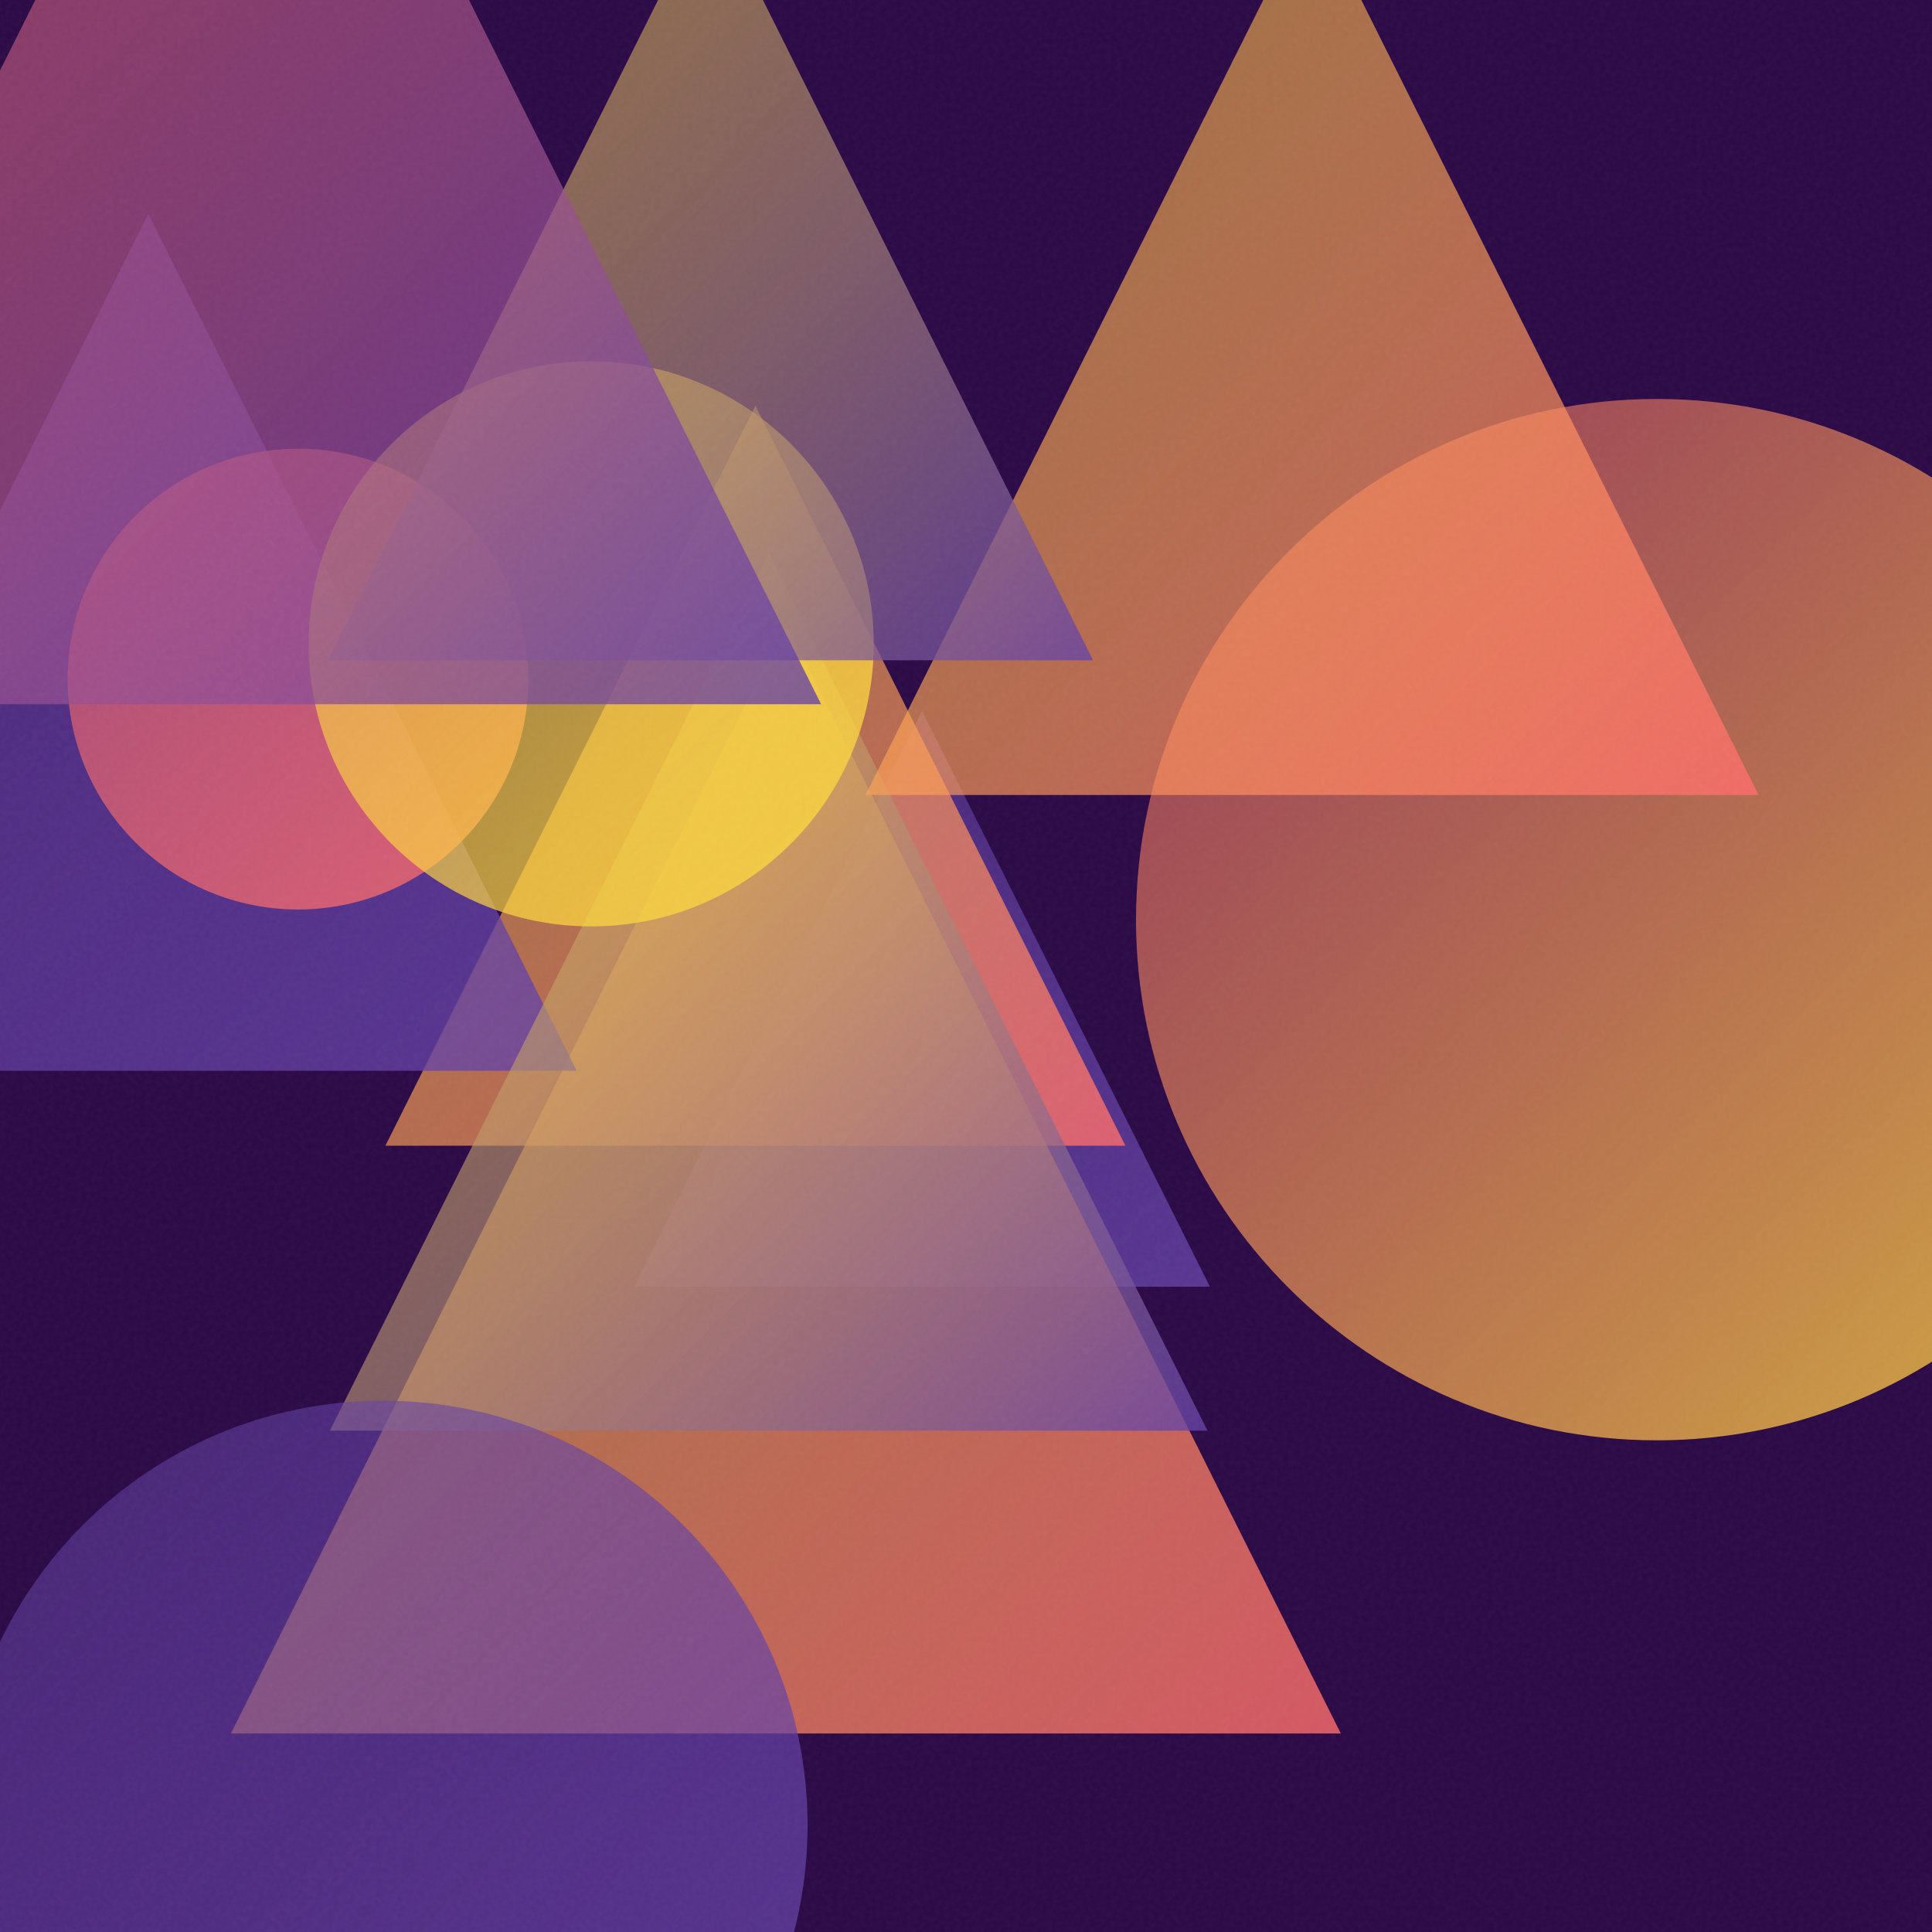
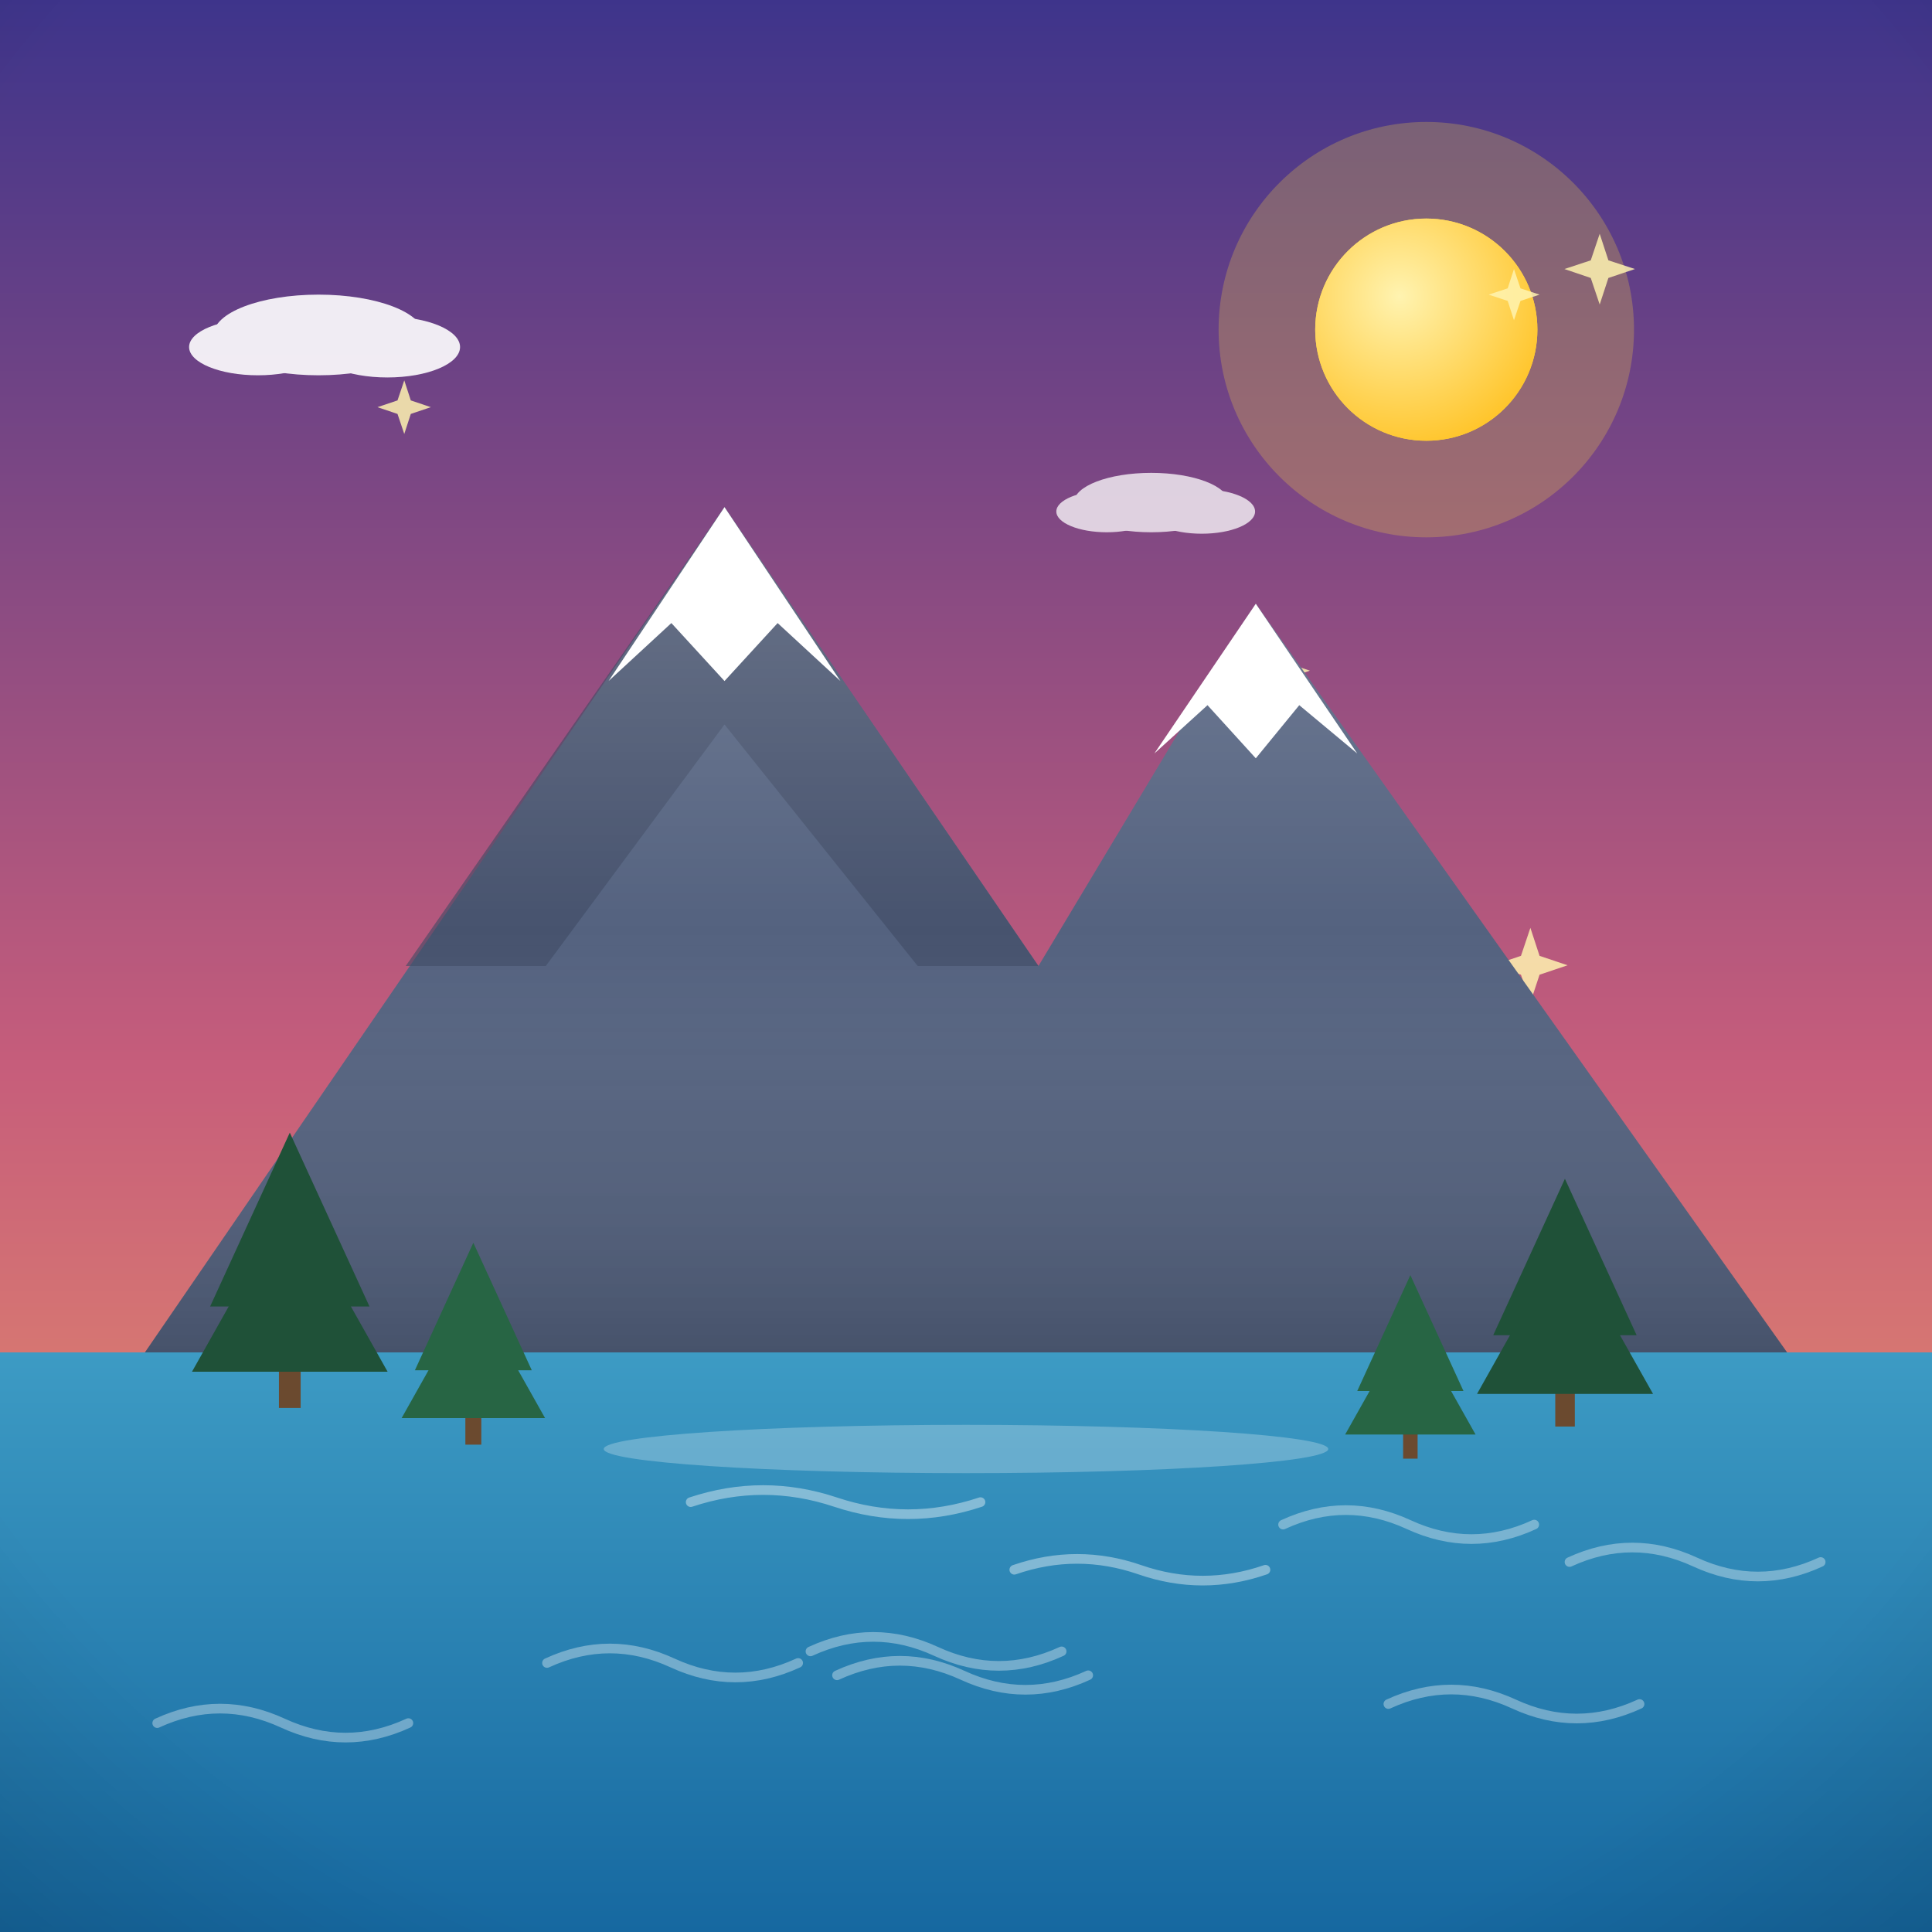
- <svg xmlns="http://www.w3.org/2000/svg" viewBox="0 0 400 400">
+ <svg xmlns="http://www.w3.org/2000/svg" viewBox="0 0 800 800">
  <defs>
-     <linearGradient id="g0" x1="131.3" y1="147.2" x2="250.5" y2="266.4" gradientUnits="userSpaceOnUse">
-       <stop offset="0" stop-color="#6441A5" stop-opacity="0.5" />
-       <stop offset="1" stop-color="#6441A5" stop-opacity="0.8" />
+     <linearGradient id="sky" x1="0" y1="0" x2="0" y2="1">
+       <stop offset="0" stop-color="#3d348b" />
+       <stop offset="0.55" stop-color="#c65d7b" />
+       <stop offset="1" stop-color="#f6a860" />
    </linearGradient>
-     <linearGradient id="g1" x1="79.8" y1="84.0" x2="233.0" y2="237.2" gradientUnits="userSpaceOnUse">
-       <stop offset="0" stop-color="#FFD93D" stop-opacity="0.5" />
-       <stop offset="1" stop-color="#FF6B6B" stop-opacity="0.8" />
+     <radialGradient id="sunG" cx="0.38" cy="0.35" r="0.9">
+       <stop offset="0" stop-color="#fff3b0" />
+       <stop offset="1" stop-color="#ffb703" />
+     </radialGradient>
+     <linearGradient id="ground" x1="0" y1="0" x2="0" y2="1">
+       <stop offset="0" stop-color="#69b06f" />
+       <stop offset="1" stop-color="#3c7a44" />
    </linearGradient>
-     <linearGradient id="g2" x1="47.8" y1="129.1" x2="277.6" y2="358.9" gradientUnits="userSpaceOnUse">
-       <stop offset="0" stop-color="#FFD93D" stop-opacity="0.5" />
-       <stop offset="1" stop-color="#FF6B6B" stop-opacity="0.8" />
+     <linearGradient id="sea" x1="0" y1="0" x2="0" y2="1">
+       <stop offset="0" stop-color="#3d9bc4" />
+       <stop offset="1" stop-color="#1668a0" />
    </linearGradient>
-     <linearGradient id="g3" x1="235.2" y1="82.6" x2="450.8" y2="298.2" gradientUnits="userSpaceOnUse">
-       <stop offset="0" stop-color="#FF6B6B" stop-opacity="0.5" />
-       <stop offset="1" stop-color="#FFD93D" stop-opacity="0.8" />
+     <linearGradient id="shade" x1="0" y1="0" x2="0" y2="1">
+       <stop offset="0" stop-color="#ffffff" stop-opacity="0.20" />
+       <stop offset="0.5" stop-color="#ffffff" stop-opacity="0" />
+       <stop offset="1" stop-color="#000000" stop-opacity="0.16" />
    </linearGradient>
-     <linearGradient id="g4" x1="-58.0" y1="44.3" x2="119.4" y2="221.7" gradientUnits="userSpaceOnUse">
-       <stop offset="0" stop-color="#6441A5" stop-opacity="0.5" />
-       <stop offset="1" stop-color="#6441A5" stop-opacity="0.8" />
-     </linearGradient>
-     <linearGradient id="g5" x1="68.3" y1="114.5" x2="250.0" y2="296.2" gradientUnits="userSpaceOnUse">
-       <stop offset="0" stop-color="#FFD93D" stop-opacity="0.5" />
-       <stop offset="1" stop-color="#6441A5" stop-opacity="0.8" />
-     </linearGradient>
-     <linearGradient id="g6" x1="14.0" y1="92.9" x2="109.4" y2="188.3" gradientUnits="userSpaceOnUse">
-       <stop offset="0" stop-color="#FF6B6B" stop-opacity="0.5" />
-       <stop offset="1" stop-color="#FF6B6B" stop-opacity="0.8" />
-     </linearGradient>
-     <linearGradient id="g7" x1="179.2" y1="-20.3" x2="364.1" y2="164.6" gradientUnits="userSpaceOnUse">
-       <stop offset="0" stop-color="#FFD93D" stop-opacity="0.5" />
-       <stop offset="1" stop-color="#FF6B6B" stop-opacity="0.8" />
-     </linearGradient>
-     <linearGradient id="g8" x1="63.8" y1="74.8" x2="180.9" y2="191.8" gradientUnits="userSpaceOnUse">
-       <stop offset="0" stop-color="#FFD93D" stop-opacity="0.5" />
-       <stop offset="1" stop-color="#FFD93D" stop-opacity="0.8" />
-     </linearGradient>
-     <linearGradient id="g9" x1="67.9" y1="-21.7" x2="226.3" y2="136.7" gradientUnits="userSpaceOnUse">
-       <stop offset="0" stop-color="#FFD93D" stop-opacity="0.5" />
-       <stop offset="1" stop-color="#6441A5" stop-opacity="0.8" />
-     </linearGradient>
-     <linearGradient id="g10" x1="-8.6" y1="290.0" x2="167.2" y2="465.8" gradientUnits="userSpaceOnUse">
-       <stop offset="0" stop-color="#6441A5" stop-opacity="0.5" />
-       <stop offset="1" stop-color="#6441A5" stop-opacity="0.8" />
-     </linearGradient>
-     <linearGradient id="g11" x1="-65.6" y1="-89.8" x2="170.0" y2="145.8" gradientUnits="userSpaceOnUse">
-       <stop offset="0" stop-color="#FF6B6B" stop-opacity="0.5" />
-       <stop offset="1" stop-color="#6441A5" stop-opacity="0.8" />
-     </linearGradient>
-     <filter id="n">
-       <feTurbulence type="fractalNoise" baseFrequency="0.9" numOctaves="2" stitchTiles="stitch" />
-       <feColorMatrix type="saturate" values="0" />
-     </filter>
+     <radialGradient id="vig" cx="0.5" cy="0.42" r="0.85">
+       <stop offset="0.72" stop-color="#000000" stop-opacity="0" />
+       <stop offset="1" stop-color="#000000" stop-opacity="0.20" />
+     </radialGradient>
  </defs>
-   <rect width="400" height="400" fill="#2a0845" />
-   <path d="M 190.9 147.2 L 250.5 266.4 L 131.3 266.4 Z" fill="url(#g0)" />
-   <path d="M 156.4 84.0 L 233.0 237.2 L 79.8 237.2 Z" fill="url(#g1)" />
-   <path d="M 162.7 129.1 L 277.6 358.9 L 47.8 358.9 Z" fill="url(#g2)" />
-   <circle cx="343.0" cy="190.4" r="107.8" fill="url(#g3)" />
-   <path d="M 30.7 44.3 L 119.4 221.7 L -58.0 221.7 Z" fill="url(#g4)" />
-   <path d="M 159.2 114.5 L 250.0 296.2 L 68.3 296.2 Z" fill="url(#g5)" />
-   <circle cx="61.7" cy="140.6" r="47.7" fill="url(#g6)" />
-   <path d="M 271.7 -20.3 L 364.1 164.6 L 179.2 164.6 Z" fill="url(#g7)" />
-   <circle cx="122.4" cy="133.3" r="58.5" fill="url(#g8)" />
-   <path d="M 147.1 -21.7 L 226.3 136.7 L 67.9 136.7 Z" fill="url(#g9)" />
-   <circle cx="79.3" cy="377.9" r="87.9" fill="url(#g10)" />
-   <path d="M 52.2 -89.8 L 170.0 145.8 L -65.6 145.8 Z" fill="url(#g11)" />
-   <rect width="400" height="400" filter="url(#n)" opacity="0.05" />
+   <rect width="800" height="800" fill="url(#sky)" />
+   <circle cx="590.6" cy="136.5" r="86" fill="#ffd93d" opacity="0.25" />
+   <circle cx="590.6" cy="136.5" r="46" fill="#ffd93d" />
+   <circle cx="590.6" cy="136.5" r="46" fill="url(#sunG)" />
+   <g fill="#ffffff" opacity="0.9">
+     <ellipse cx="131.9" cy="138.7" rx="43.5" ry="16.7" />
+     <ellipse cx="106.8" cy="143.7" rx="28.5" ry="11.7" />
+     <ellipse cx="160.4" cy="143.7" rx="30.1" ry="12.6" />
+   </g>
+   <g fill="#ffffff" opacity="0.75">
+     <ellipse cx="476.7" cy="208.1" rx="32" ry="12.3" />
+     <ellipse cx="458.3" cy="211.8" rx="20.9" ry="8.6" />
+     <ellipse cx="497.6" cy="211.8" rx="22.1" ry="9.2" />
+   </g>
+   <rect y="560" width="800" height="240" fill="url(#sea)" />
+   <path d="M 574.9 705.6 q 26 -12 52 0 q 26 12 52 0" fill="none" stroke="#ffffff" stroke-width="4" stroke-linecap="round" opacity="0.35" />
+   <path d="M 226.5 688.6 q 26 -12 52 0 q 26 12 52 0" fill="none" stroke="#ffffff" stroke-width="4" stroke-linecap="round" opacity="0.35" />
+   <path d="M 531.3 631.3 q 26 -12 52 0 q 26 12 52 0" fill="none" stroke="#ffffff" stroke-width="4" stroke-linecap="round" opacity="0.35" />
+   <path d="M 65.1 713.5 q 26 -12 52 0 q 26 12 52 0" fill="none" stroke="#ffffff" stroke-width="4" stroke-linecap="round" opacity="0.35" />
+   <path d="M 346.6 693.7 q 26 -12 52 0 q 26 12 52 0" fill="none" stroke="#ffffff" stroke-width="4" stroke-linecap="round" opacity="0.35" />
+   <path d="M 335.6 683.8 q 26 -12 52 0 q 26 12 52 0" fill="none" stroke="#ffffff" stroke-width="4" stroke-linecap="round" opacity="0.35" />
+   <path d="M 649.9 646.8 q 26 -12 52 0 q 26 12 52 0" fill="none" stroke="#ffffff" stroke-width="4" stroke-linecap="round" opacity="0.35" />
+   <path d="M 481.5 358 L 484.1 365.9 L 492 368.5 L 484.1 371.1 L 481.5 378.9 L 478.9 371.1 L 471.1 368.5 L 478.9 365.9 Z" fill="#fff3b0" opacity="0.85" />
+   <path d="M 626.9 111.4 L 629.6 119.4 L 637.5 122 L 629.6 124.6 L 626.9 132.6 L 624.3 124.6 L 616.4 122 L 624.3 119.4 Z" fill="#fff3b0" opacity="0.85" />
+   <path d="M 662.4 96.8 L 666 107.8 L 677 111.4 L 666 115.1 L 662.4 126.1 L 658.7 115.1 L 647.8 111.4 L 658.7 107.8 Z" fill="#fff3b0" opacity="0.85" />
+   <path d="M 526.6 261.9 L 530.6 273.8 L 542.4 277.7 L 530.6 281.7 L 526.6 293.5 L 522.7 281.7 L 510.8 277.7 L 522.7 273.8 Z" fill="#fff3b0" opacity="0.85" />
+   <path d="M 633.7 384.2 L 637.5 395.8 L 649.1 399.7 L 637.5 403.6 L 633.7 415.1 L 629.8 403.6 L 618.2 399.7 L 629.8 395.8 Z" fill="#fff3b0" opacity="0.85" />
+   <path d="M 167.4 157.5 L 170.1 165.8 L 178.4 168.6 L 170.1 171.4 L 167.4 179.7 L 164.6 171.4 L 156.3 168.6 L 164.6 165.8 Z" fill="#fff3b0" opacity="0.85" />
+   <g transform="translate(400 0) scale(1 1) translate(-400 0)">
+     <path d="M60 560 L 300 210 L 430 400 L 520 250 L 740 560 Z" fill="#54627f" />
+     <path d="M300 210 L 430 400 L 380 400 L 300 300 L 226 400 L 168 400 Z" fill="#3d4a63" opacity="0.6" />
+     <path d="M252 282 L 300 210 L 348 282 L 322 258 L 300 282 L 278 258 Z" fill="#ffffff" />
+     <path d="M478 312 L 520 250 L 562 312 L 538 292 L 520 314 L 500 292 Z" fill="#ffffff" />
+     <path d="M60 560 L 300 210 L 430 400 L 520 250 L 740 560 Z" fill="url(#shade)" />
+     <g fill="#1f5138">
+       <rect x="115.5" y="556" width="9" height="27" fill="#6b4a2f" />
+       <path d="M 120 469 L 87 541 L 153 541 Z" />
+       <path d="M 120 496 L 79.5 568 L 160.5 568 Z" />
+     </g>
+     <g fill="#276544">
+       <rect x="192.7" y="578.4" width="6.6" height="19.8" fill="#6b4a2f" />
+       <path d="M 196 514.6 L 171.8 567.4 L 220.2 567.4 Z" />
+       <path d="M 196 534.4 L 166.3 587.2 L 225.7 587.2 Z" />
+     </g>
+     <g fill="#1f5138">
+       <rect x="644" y="566.4" width="8.1" height="24.3" fill="#6b4a2f" />
+       <path d="M 648 488.1 L 618.3 552.9 L 677.7 552.9 Z" />
+       <path d="M 648 512.4 L 611.6 577.2 L 684.5 577.2 Z" />
+     </g>
+     <g fill="#276544">
+       <rect x="581" y="586" width="6" height="18" fill="#6b4a2f" />
+       <path d="M 584 528 L 562 576 L 606 576 Z" />
+       <path d="M 584 546 L 557 594 L 611 594 Z" />
+     </g>
+     <ellipse cx="400" cy="600" rx="150" ry="10" fill="#ffffff" opacity="0.25" />
+     <path d="M286 622 q 30 -10 60 0 q 30 10 60 0 M 420 650 q 26 -9 52 0 q 26 9 52 0" stroke="#ffffff" stroke-width="4" fill="none" opacity="0.4" stroke-linecap="round" />
+   </g>
+   <rect width="800" height="800" fill="url(#vig)" />
</svg>
